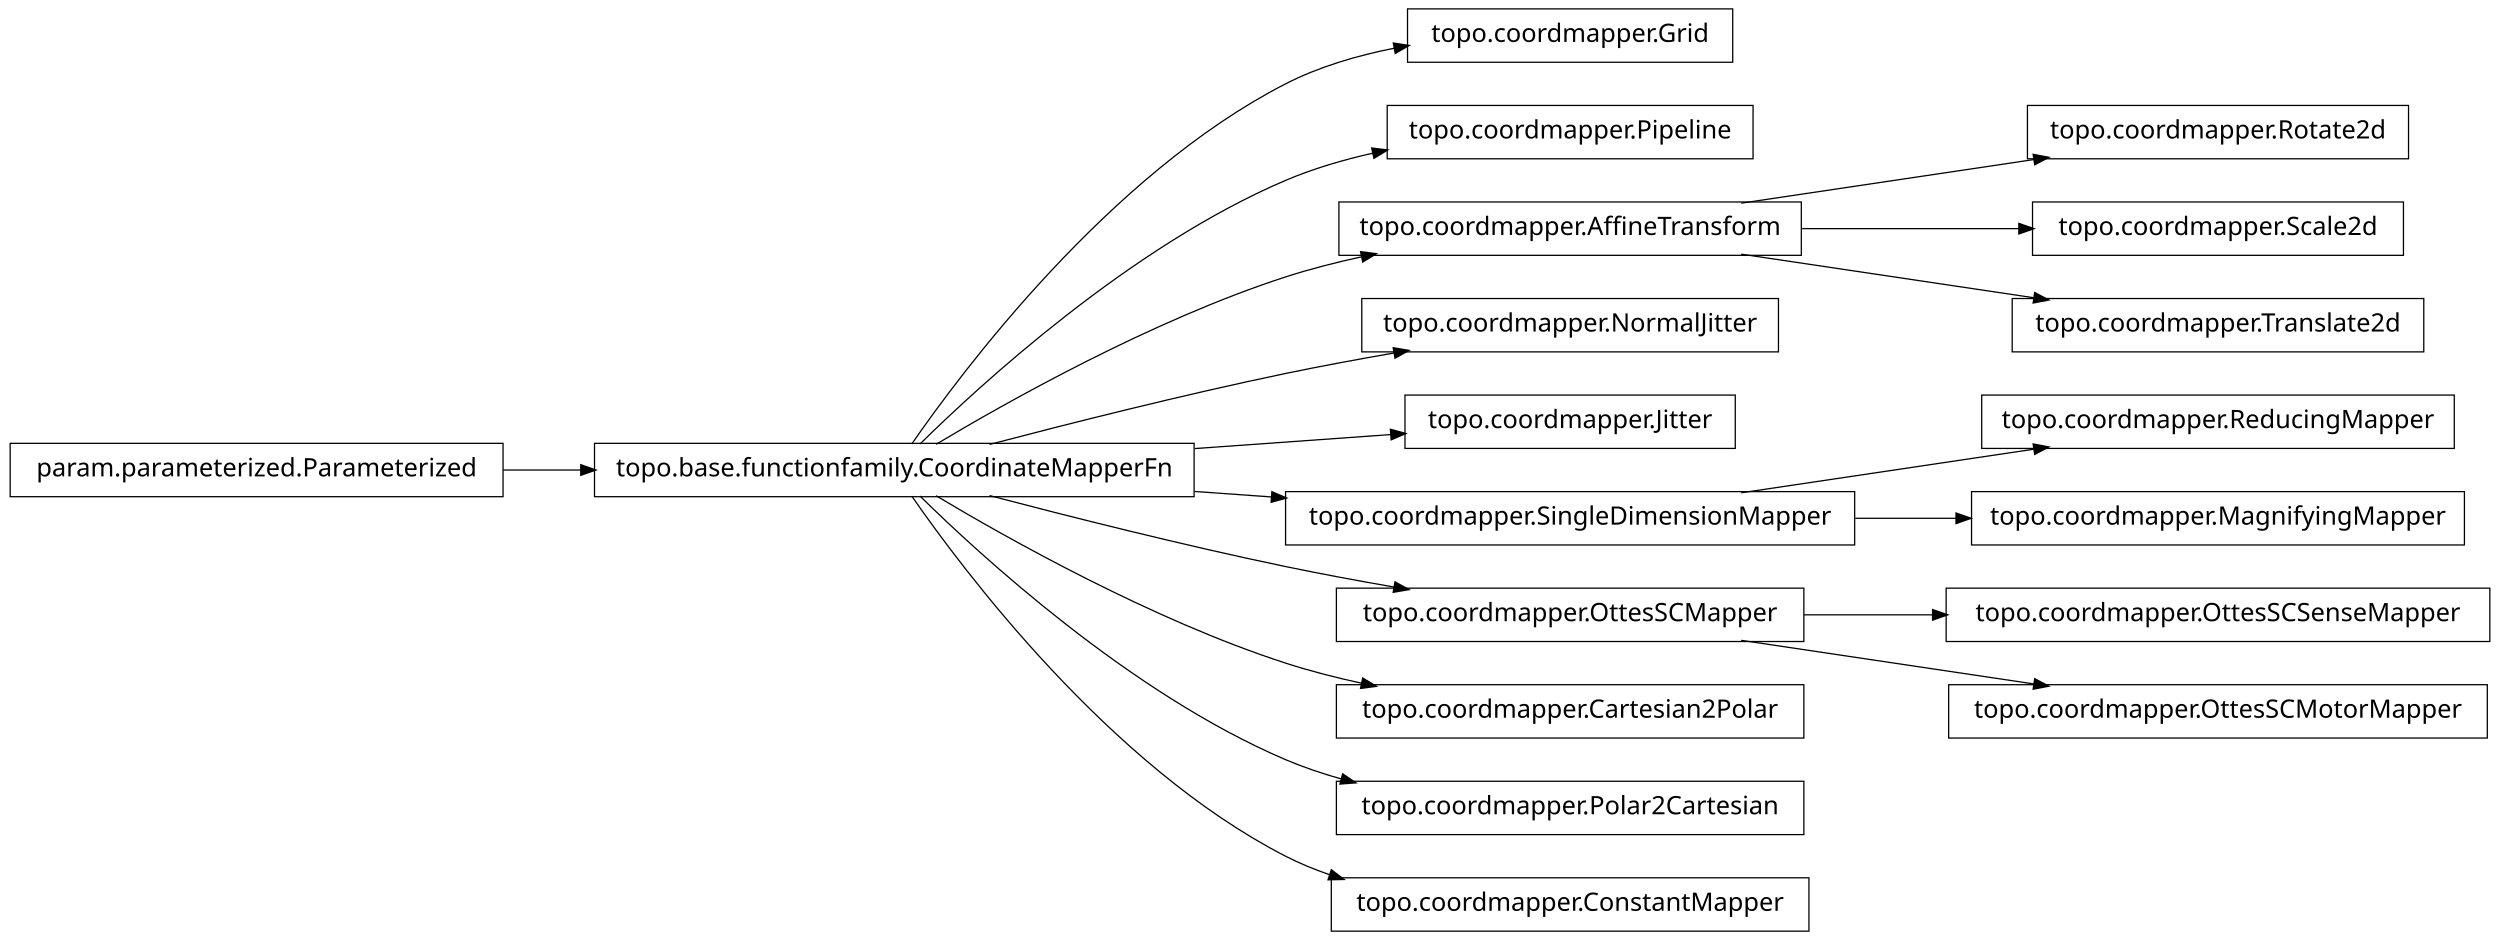
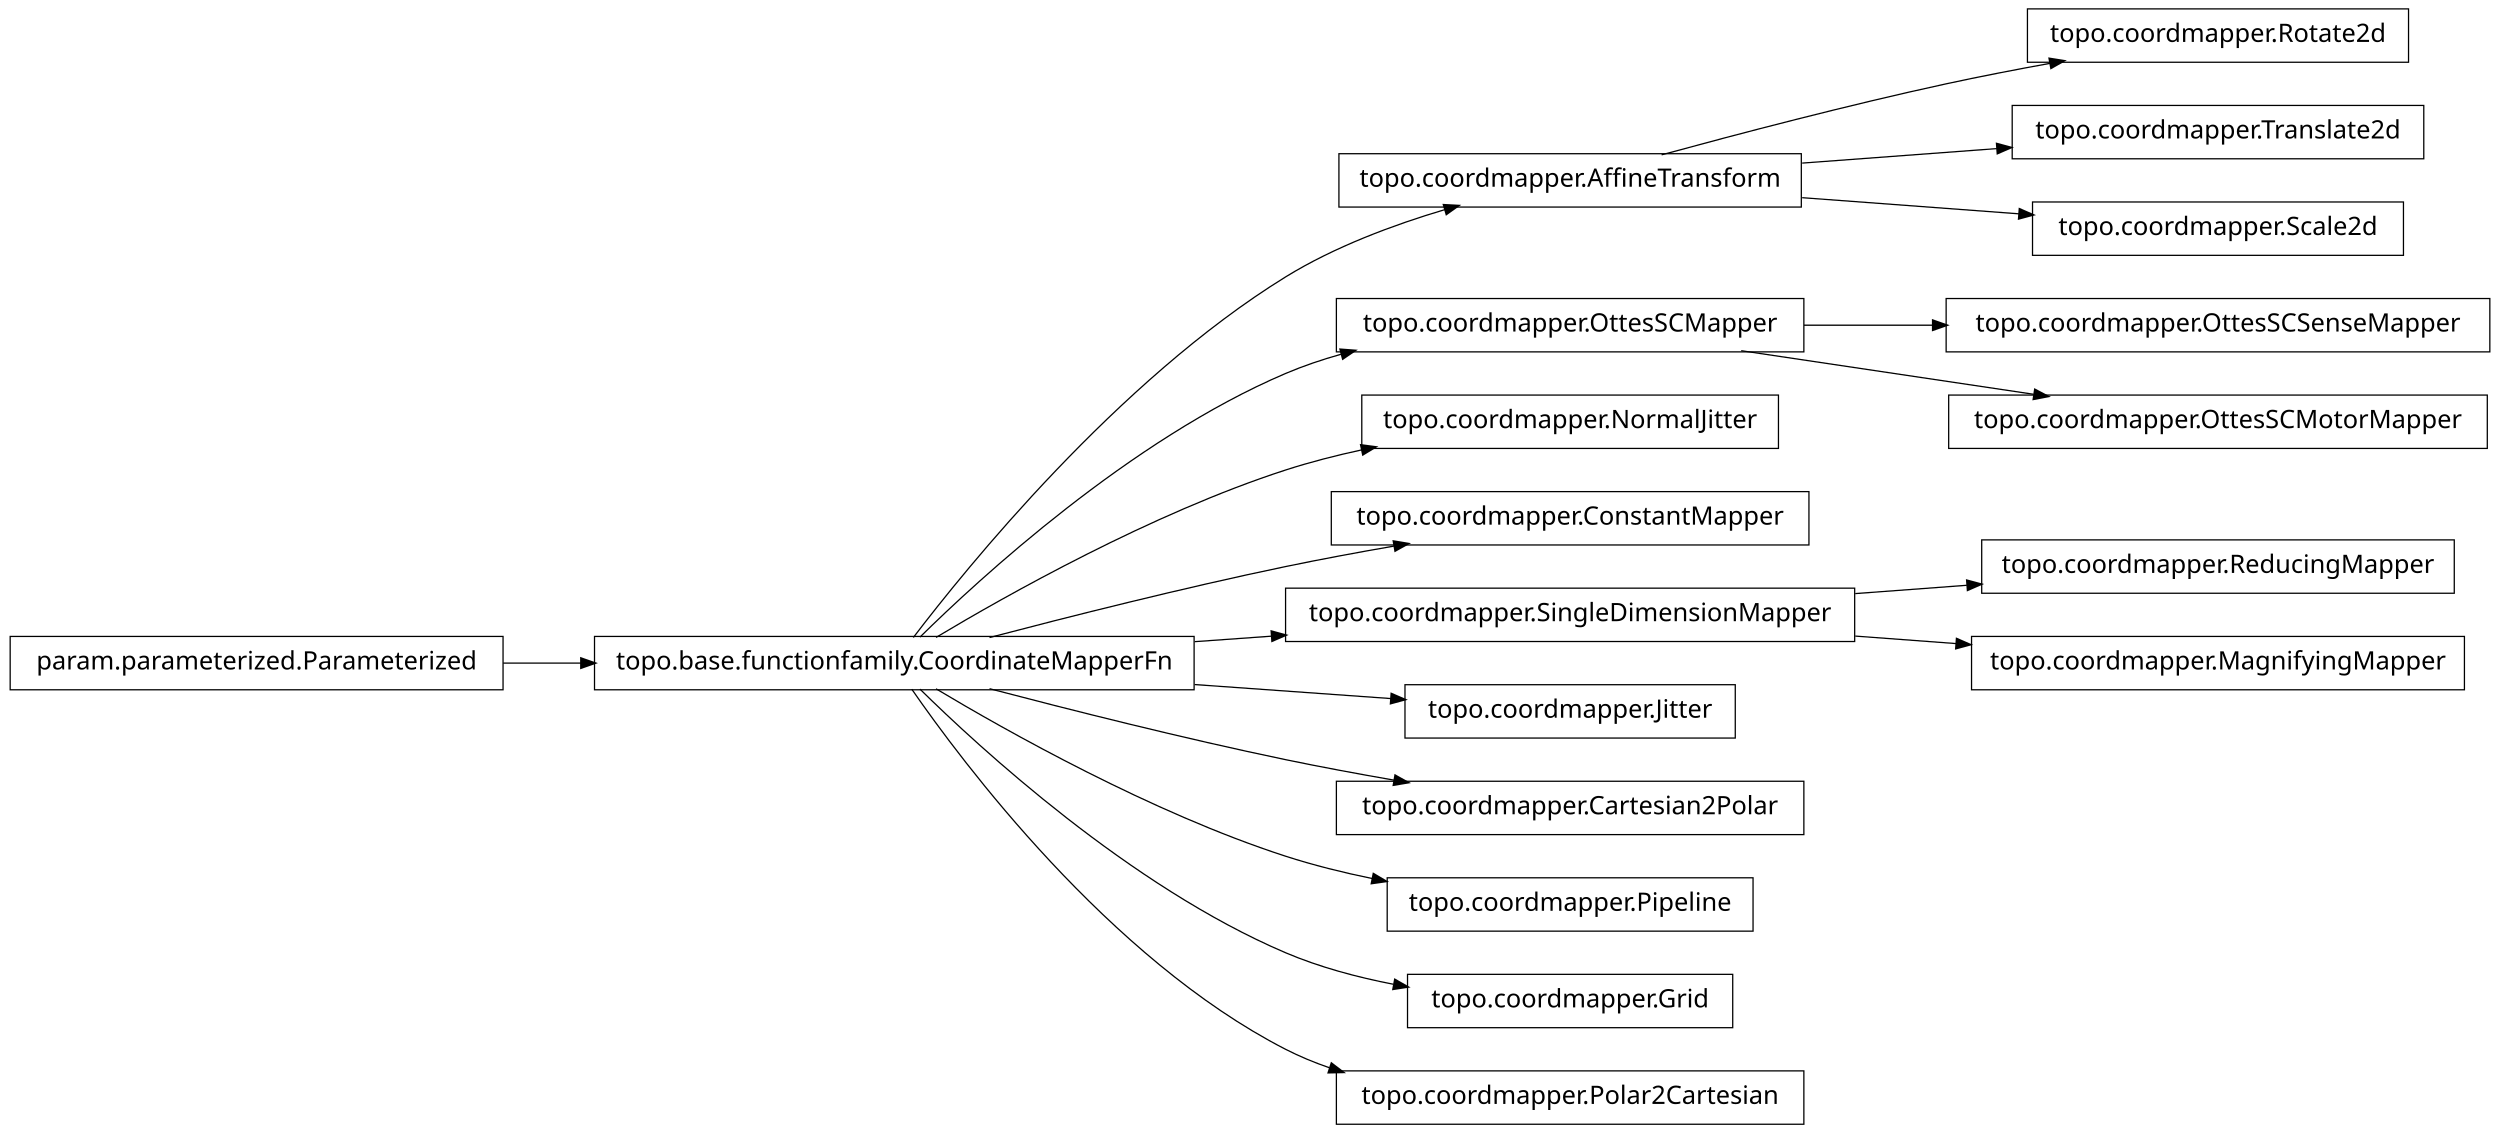
- <svg xmlns="http://www.w3.org/2000/svg" width="984pt" height="370pt" viewBox="0.00 0.00 984.00 370.00">
-   <g id="graph1" class="graph" transform="scale(1 1) rotate(0) translate(4 366)">
-     <polygon fill="white" stroke="white" points="-4,5 -4,-366 981,-366 981,5 -4,5" />
+ <svg xmlns="http://www.w3.org/2000/svg" width="984pt" height="446pt" viewBox="0.00 0.00 984.00 446.00">
+   <g id="graph1" class="graph" transform="scale(1 1) rotate(0) translate(4 442)">
+     <polygon fill="white" stroke="white" points="-4,5 -4,-442 981,-442 981,5 -4,5" />
    <g id="node1" class="node">
-       <polygon fill="none" stroke="black" stroke-width="0.5" points="678,-362.5 550,-362.5 550,-341.5 678,-341.5 678,-362.5" />
-       <text text-anchor="middle" x="614" y="-349.5" font-family="Vera" font-size="10.00">topo.coordmapper.Grid</text>
-     </g>
-     <g id="node2" class="node">
      <polygon fill="none" stroke="black" stroke-width="0.5" points="466,-191.5 230,-191.5 230,-170.5 466,-170.5 466,-191.5" />
      <text text-anchor="middle" x="348" y="-178.5" font-family="Vera" font-size="10.00">topo.base.functionfamily.CoordinateMapperFn</text>
    </g>
-     <g id="edge2" class="edge">
-       <path fill="none" stroke="black" stroke-width="0.5" d="M354.877,-191.27C374.258,-219.296 432.458,-297.373 502,-333 515.168,-339.746 530.236,-344.17 544.961,-347.054" />
-       <polygon fill="black" stroke="black" points="544.703,-348.785 549.938,-347.973 545.339,-345.344 544.703,-348.785" />
+     <g id="node5" class="node">
+       <polygon fill="none" stroke="black" stroke-width="0.5" points="705,-381.5 523,-381.5 523,-360.5 705,-360.5 705,-381.5" />
+       <text text-anchor="middle" x="614" y="-368.5" font-family="Vera" font-size="10.00">topo.coordmapper.AffineTransform</text>
    </g>
-     <g id="node4" class="node">
-       <polygon fill="none" stroke="black" stroke-width="0.5" points="686,-324.5 542,-324.5 542,-303.5 686,-303.5 686,-324.5" />
-       <text text-anchor="middle" x="614" y="-311.5" font-family="Vera" font-size="10.00">topo.coordmapper.Pipeline</text>
+     <g id="edge12" class="edge">
+       <path fill="none" stroke="black" stroke-width="0.5" d="M355.493,-191.085C375.98,-217.984 435.828,-292.158 502,-333 521.169,-344.831 544.476,-353.501 564.856,-359.545" />
+       <polygon fill="black" stroke="black" points="564.407,-361.237 569.697,-360.949 565.382,-357.876 564.407,-361.237" />
    </g>
-     <g id="edge4" class="edge">
-       <path fill="none" stroke="black" stroke-width="0.5" d="M358.097,-191.236C381.227,-214.015 440.791,-268.931 502,-295 512.796,-299.598 524.624,-303.085 536.421,-305.73" />
-       <polygon fill="black" stroke="black" points="536.216,-307.475 541.472,-306.812 536.95,-304.053 536.216,-307.475" />
+     <g id="node8" class="node">
+       <polygon fill="none" stroke="black" stroke-width="0.5" points="706,-324.5 522,-324.5 522,-303.5 706,-303.5 706,-324.5" />
+       <text text-anchor="middle" x="614" y="-311.5" font-family="Vera" font-size="10.00">topo.coordmapper.OttesSCMapper</text>
    </g>
-     <g id="node6" class="node">
-       <polygon fill="none" stroke="black" stroke-width="0.5" points="705,-286.5 523,-286.5 523,-265.5 705,-265.5 705,-286.5" />
-       <text text-anchor="middle" x="614" y="-273.5" font-family="Vera" font-size="10.00">topo.coordmapper.AffineTransform</text>
+     <g id="edge34" class="edge">
+       <path fill="none" stroke="black" stroke-width="0.5" d="M358.097,-191.236C381.227,-214.015 440.791,-268.931 502,-295 508.929,-297.951 516.283,-300.445 523.781,-302.551" />
+       <polygon fill="black" stroke="black" points="523.709,-304.344 528.992,-303.949 524.616,-300.963 523.709,-304.344" />
    </g>
-     <g id="edge6" class="edge">
+     <g id="node10" class="node">
+       <polygon fill="none" stroke="black" stroke-width="0.5" points="696,-286.5 532,-286.5 532,-265.5 696,-265.5 696,-286.5" />
+       <text text-anchor="middle" x="614" y="-273.5" font-family="Vera" font-size="10.00">topo.coordmapper.NormalJitter</text>
+     </g>
+     <g id="edge8" class="edge">
      <path fill="none" stroke="black" stroke-width="0.5" d="M364.412,-191.107C391.853,-207.535 449.243,-239.912 502,-257 511.594,-260.107 521.823,-262.732 532.052,-264.942" />
      <polygon fill="black" stroke="black" points="531.818,-266.68 537.07,-265.993 532.536,-263.255 531.818,-266.68" />
    </g>
-     <g id="node8" class="node">
-       <polygon fill="none" stroke="black" stroke-width="0.5" points="696,-248.5 532,-248.5 532,-227.5 696,-227.5 696,-248.5" />
-       <text text-anchor="middle" x="614" y="-235.5" font-family="Vera" font-size="10.00">topo.coordmapper.NormalJitter</text>
+     <g id="node12" class="node">
+       <polygon fill="none" stroke="black" stroke-width="0.5" points="708,-248.5 520,-248.5 520,-227.5 708,-227.5 708,-248.5" />
+       <text text-anchor="middle" x="614" y="-235.5" font-family="Vera" font-size="10.00">topo.coordmapper.ConstantMapper</text>
    </g>
-     <g id="edge8" class="edge">
+     <g id="edge10" class="edge">
      <path fill="none" stroke="black" stroke-width="0.5" d="M385.48,-191.071C416.555,-199.223 461.962,-210.676 502,-219 515.758,-221.86 530.533,-224.6 544.694,-227.065" />
      <polygon fill="black" stroke="black" points="544.656,-228.834 549.881,-227.961 545.251,-225.385 544.656,-228.834" />
    </g>
-     <g id="node10" class="node">
-       <polygon fill="none" stroke="black" stroke-width="0.5" points="679,-210.5 549,-210.5 549,-189.5 679,-189.5 679,-210.5" />
-       <text text-anchor="middle" x="614" y="-197.5" font-family="Vera" font-size="10.00">topo.coordmapper.Jitter</text>
-     </g>
-     <g id="edge10" class="edge">
-       <path fill="none" stroke="black" stroke-width="0.5" d="M466.221,-189.444C492.647,-191.332 519.861,-193.276 543.62,-194.973" />
-       <polygon fill="black" stroke="black" points="543.524,-196.72 548.636,-195.331 543.774,-193.229 543.524,-196.72" />
-     </g>
-     <g id="node16" class="node">
-       <polygon fill="none" stroke="black" stroke-width="0.5" points="726,-172.5 502,-172.5 502,-151.5 726,-151.5 726,-172.5" />
-       <text text-anchor="middle" x="614" y="-159.5" font-family="Vera" font-size="10.00">topo.coordmapper.SingleDimensionMapper</text>
+     <g id="node17" class="node">
+       <polygon fill="none" stroke="black" stroke-width="0.5" points="726,-210.5 502,-210.5 502,-189.5 726,-189.5 726,-210.5" />
+       <text text-anchor="middle" x="614" y="-197.5" font-family="Vera" font-size="10.00">topo.coordmapper.SingleDimensionMapper</text>
    </g>
    <g id="edge16" class="edge">
-       <path fill="none" stroke="black" stroke-width="0.5" d="M466.221,-172.556C476.264,-171.838 486.421,-171.113 496.459,-170.396" />
-       <polygon fill="black" stroke="black" points="496.834,-172.124 501.697,-170.022 496.585,-168.632 496.834,-172.124" />
+       <path fill="none" stroke="black" stroke-width="0.5" d="M466.221,-189.444C476.264,-190.162 486.421,-190.887 496.459,-191.604" />
+       <polygon fill="black" stroke="black" points="496.585,-193.368 501.697,-191.978 496.834,-189.876 496.585,-193.368" />
    </g>
-     <g id="node23" class="node">
+     <g id="node19" class="node">
+       <polygon fill="none" stroke="black" stroke-width="0.5" points="679,-172.5 549,-172.5 549,-151.5 679,-151.5 679,-172.5" />
+       <text text-anchor="middle" x="614" y="-159.5" font-family="Vera" font-size="10.00">topo.coordmapper.Jitter</text>
+     </g>
+     <g id="edge18" class="edge">
+       <path fill="none" stroke="black" stroke-width="0.5" d="M466.221,-172.556C492.647,-170.668 519.861,-168.724 543.62,-167.027" />
+       <polygon fill="black" stroke="black" points="543.774,-168.771 548.636,-166.669 543.524,-165.28 543.774,-168.771" />
+     </g>
+     <g id="node21" class="node">
      <polygon fill="none" stroke="black" stroke-width="0.5" points="706,-134.5 522,-134.5 522,-113.5 706,-113.5 706,-134.5" />
-       <text text-anchor="middle" x="614" y="-121.5" font-family="Vera" font-size="10.00">topo.coordmapper.OttesSCMapper</text>
+       <text text-anchor="middle" x="614" y="-121.5" font-family="Vera" font-size="10.00">topo.coordmapper.Cartesian2Polar</text>
    </g>
-     <g id="edge28" class="edge">
+     <g id="edge20" class="edge">
      <path fill="none" stroke="black" stroke-width="0.5" d="M385.48,-170.929C416.555,-162.777 461.962,-151.324 502,-143 515.758,-140.14 530.533,-137.4 544.694,-134.935" />
      <polygon fill="black" stroke="black" points="545.251,-136.615 549.881,-134.039 544.656,-133.166 545.251,-136.615" />
    </g>
-     <g id="node25" class="node">
-       <polygon fill="none" stroke="black" stroke-width="0.5" points="706,-96.5 522,-96.5 522,-75.5 706,-75.5 706,-96.5" />
-       <text text-anchor="middle" x="614" y="-83.5" font-family="Vera" font-size="10.00">topo.coordmapper.Cartesian2Polar</text>
+     <g id="node27" class="node">
+       <polygon fill="none" stroke="black" stroke-width="0.5" points="686,-96.5 542,-96.5 542,-75.5 686,-75.5 686,-96.5" />
+       <text text-anchor="middle" x="614" y="-83.5" font-family="Vera" font-size="10.00">topo.coordmapper.Pipeline</text>
    </g>
-     <g id="edge24" class="edge">
-       <path fill="none" stroke="black" stroke-width="0.5" d="M364.412,-170.893C391.853,-154.465 449.243,-122.088 502,-105 511.594,-101.893 521.823,-99.268 532.052,-97.058" />
-       <polygon fill="black" stroke="black" points="532.536,-98.745 537.07,-96.007 531.818,-95.32 532.536,-98.745" />
+     <g id="edge26" class="edge">
+       <path fill="none" stroke="black" stroke-width="0.5" d="M364.412,-170.893C391.853,-154.465 449.243,-122.088 502,-105 512.917,-101.464 524.658,-98.553 536.284,-96.167" />
+       <polygon fill="black" stroke="black" points="536.695,-97.87 541.257,-95.176 536.011,-94.437 536.695,-97.87" />
    </g>
-     <g id="node32" class="node">
-       <polygon fill="none" stroke="black" stroke-width="0.5" points="706,-58.5 522,-58.5 522,-37.5 706,-37.5 706,-58.5" />
-       <text text-anchor="middle" x="614" y="-45.5" font-family="Vera" font-size="10.00">topo.coordmapper.Polar2Cartesian</text>
+     <g id="node29" class="node">
+       <polygon fill="none" stroke="black" stroke-width="0.5" points="678,-58.5 550,-58.5 550,-37.5 678,-37.5 678,-58.5" />
+       <text text-anchor="middle" x="614" y="-45.5" font-family="Vera" font-size="10.00">topo.coordmapper.Grid</text>
+     </g>
+     <g id="edge28" class="edge">
+       <path fill="none" stroke="black" stroke-width="0.5" d="M358.097,-170.764C381.227,-147.985 440.791,-93.069 502,-67 515.252,-61.356 530.057,-57.386 544.452,-54.594" />
+       <polygon fill="black" stroke="black" points="545.135,-56.248 549.733,-53.618 544.498,-52.806 545.135,-56.248" />
+     </g>
+     <g id="node33" class="node">
+       <polygon fill="none" stroke="black" stroke-width="0.5" points="706,-20.5 522,-20.5 522,0.5 706,0.5 706,-20.5" />
+       <text text-anchor="middle" x="614" y="-7.5" font-family="Vera" font-size="10.00">topo.coordmapper.Polar2Cartesian</text>
    </g>
    <g id="edge32" class="edge">
-       <path fill="none" stroke="black" stroke-width="0.5" d="M358.097,-170.764C381.227,-147.985 440.791,-93.069 502,-67 508.929,-64.049 516.283,-61.555 523.781,-59.449" />
-       <polygon fill="black" stroke="black" points="524.616,-61.037 528.992,-58.051 523.709,-57.656 524.616,-61.037" />
-     </g>
-     <g id="node34" class="node">
-       <polygon fill="none" stroke="black" stroke-width="0.5" points="708,-20.5 520,-20.5 520,0.5 708,0.5 708,-20.5" />
-       <text text-anchor="middle" x="614" y="-7.5" font-family="Vera" font-size="10.00">topo.coordmapper.ConstantMapper</text>
-     </g>
-     <g id="edge34" class="edge">
      <path fill="none" stroke="black" stroke-width="0.5" d="M354.877,-170.73C374.258,-142.704 432.458,-64.627 502,-29 507.485,-26.19 513.3,-23.783 519.283,-21.722" />
      <polygon fill="black" stroke="black" points="520.133,-23.285 524.344,-20.071 519.048,-19.958 520.133,-23.285" />
    </g>
-     <g id="node14" class="node">
-       <polygon fill="none" stroke="black" stroke-width="0.5" points="944,-324.5 794,-324.5 794,-303.5 944,-303.5 944,-324.5" />
-       <text text-anchor="middle" x="869" y="-311.5" font-family="Vera" font-size="10.00">topo.coordmapper.Rotate2d</text>
-     </g>
-     <g id="edge14" class="edge">
-       <path fill="none" stroke="black" stroke-width="0.5" d="M681.332,-286.034C716.773,-291.315 760.262,-297.796 796.449,-303.189" />
-       <polygon fill="black" stroke="black" points="796.53,-304.97 801.733,-303.976 797.046,-301.508 796.53,-304.97" />
-     </g>
-     <g id="node30" class="node">
-       <polygon fill="none" stroke="black" stroke-width="0.5" points="942,-286.5 796,-286.5 796,-265.5 942,-265.5 942,-286.5" />
-       <text text-anchor="middle" x="869" y="-273.5" font-family="Vera" font-size="10.00">topo.coordmapper.Scale2d</text>
-     </g>
-     <g id="edge30" class="edge">
-       <path fill="none" stroke="black" stroke-width="0.5" d="M705.341,-276C733.324,-276 763.841,-276 790.86,-276" />
-       <polygon fill="black" stroke="black" points="790.863,-277.75 795.863,-276 790.863,-274.25 790.863,-277.75" />
-     </g>
-     <g id="node36" class="node">
-       <polygon fill="none" stroke="black" stroke-width="0.5" points="950,-248.5 788,-248.5 788,-227.5 950,-227.5 950,-248.5" />
-       <text text-anchor="middle" x="869" y="-235.5" font-family="Vera" font-size="10.00">topo.coordmapper.Translate2d</text>
-     </g>
-     <g id="edge36" class="edge">
-       <path fill="none" stroke="black" stroke-width="0.5" d="M681.332,-265.966C716.773,-260.685 760.262,-254.204 796.449,-248.811" />
-       <polygon fill="black" stroke="black" points="797.046,-250.492 801.733,-248.024 796.53,-247.03 797.046,-250.492" />
-     </g>
-     <g id="node12" class="node">
+     <g id="node2" class="node">
      <polygon fill="none" stroke="black" stroke-width="0.5" points="194,-191.5 5.68434e-14,-191.5 0,-170.5 194,-170.5 194,-191.5" />
      <text text-anchor="middle" x="97" y="-178.5" font-family="Vera" font-size="10.00">param.parameterized.Parameterized</text>
    </g>
-     <g id="edge12" class="edge">
+     <g id="edge2" class="edge">
      <path fill="none" stroke="black" stroke-width="0.5" d="M194.043,-181C204.12,-181 214.455,-181 224.77,-181" />
      <polygon fill="black" stroke="black" points="224.831,-182.75 229.831,-181 224.831,-179.25 224.831,-182.75" />
    </g>
-     <g id="node18" class="node">
-       <polygon fill="none" stroke="black" stroke-width="0.5" points="962,-210.5 776,-210.5 776,-189.5 962,-189.5 962,-210.5" />
-       <text text-anchor="middle" x="869" y="-197.5" font-family="Vera" font-size="10.00">topo.coordmapper.ReducingMapper</text>
+     <g id="node4" class="node">
+       <polygon fill="none" stroke="black" stroke-width="0.5" points="944,-438.5 794,-438.5 794,-417.5 944,-417.5 944,-438.5" />
+       <text text-anchor="middle" x="869" y="-425.5" font-family="Vera" font-size="10.00">topo.coordmapper.Rotate2d</text>
    </g>
-     <g id="edge18" class="edge">
-       <path fill="none" stroke="black" stroke-width="0.5" d="M681.332,-172.034C716.773,-177.315 760.262,-183.796 796.449,-189.189" />
-       <polygon fill="black" stroke="black" points="796.53,-190.97 801.733,-189.976 797.046,-187.508 796.53,-190.97" />
+     <g id="edge4" class="edge">
+       <path fill="none" stroke="black" stroke-width="0.5" d="M650.008,-381.058C679.866,-389.202 723.501,-400.652 762,-409 775.22,-411.867 789.427,-414.618 803.032,-417.093" />
+       <polygon fill="black" stroke="black" points="802.783,-418.826 808.014,-417.993 803.405,-415.382 802.783,-418.826" />
    </g>
-     <g id="node20" class="node">
-       <polygon fill="none" stroke="black" stroke-width="0.5" points="966,-172.5 772,-172.5 772,-151.5 966,-151.5 966,-172.5" />
-       <text text-anchor="middle" x="869" y="-159.5" font-family="Vera" font-size="10.00">topo.coordmapper.MagnifyingMapper</text>
+     <g id="node15" class="node">
+       <polygon fill="none" stroke="black" stroke-width="0.5" points="950,-400.5 788,-400.5 788,-379.5 950,-379.5 950,-400.5" />
+       <text text-anchor="middle" x="869" y="-387.5" font-family="Vera" font-size="10.00">topo.coordmapper.Translate2d</text>
    </g>
-     <g id="edge20" class="edge">
-       <path fill="none" stroke="black" stroke-width="0.5" d="M726.218,-162C739.429,-162 752.863,-162 765.941,-162" />
-       <polygon fill="black" stroke="black" points="766.128,-163.75 771.128,-162 766.128,-160.25 766.128,-163.75" />
+     <g id="edge14" class="edge">
+       <path fill="none" stroke="black" stroke-width="0.5" d="M705.341,-377.806C730.29,-379.665 757.253,-381.674 781.956,-383.514" />
+       <polygon fill="black" stroke="black" points="782.075,-385.278 787.191,-383.904 782.335,-381.788 782.075,-385.278" />
    </g>
-     <g id="node22" class="node">
-       <polygon fill="none" stroke="black" stroke-width="0.5" points="976,-134.5 762,-134.5 762,-113.5 976,-113.5 976,-134.5" />
-       <text text-anchor="middle" x="869" y="-121.5" font-family="Vera" font-size="10.00">topo.coordmapper.OttesSCSenseMapper</text>
+     <g id="node31" class="node">
+       <polygon fill="none" stroke="black" stroke-width="0.5" points="942,-362.5 796,-362.5 796,-341.5 942,-341.5 942,-362.5" />
+       <text text-anchor="middle" x="869" y="-349.5" font-family="Vera" font-size="10.00">topo.coordmapper.Scale2d</text>
+     </g>
+     <g id="edge30" class="edge">
+       <path fill="none" stroke="black" stroke-width="0.5" d="M705.341,-364.194C733.324,-362.109 763.841,-359.835 790.86,-357.822" />
+       <polygon fill="black" stroke="black" points="791.007,-359.566 795.863,-357.449 790.747,-356.076 791.007,-359.566" />
+     </g>
+     <g id="node7" class="node">
+       <polygon fill="none" stroke="black" stroke-width="0.5" points="976,-324.5 762,-324.5 762,-303.5 976,-303.5 976,-324.5" />
+       <text text-anchor="middle" x="869" y="-311.5" font-family="Vera" font-size="10.00">topo.coordmapper.OttesSCSenseMapper</text>
+     </g>
+     <g id="edge6" class="edge">
+       <path fill="none" stroke="black" stroke-width="0.5" d="M706.061,-314C722.48,-314 739.751,-314 756.661,-314" />
+       <polygon fill="black" stroke="black" points="756.896,-315.75 761.896,-314 756.896,-312.25 756.896,-315.75" />
+     </g>
+     <g id="node25" class="node">
+       <polygon fill="none" stroke="black" stroke-width="0.5" points="975,-286.5 763,-286.5 763,-265.5 975,-265.5 975,-286.5" />
+       <text text-anchor="middle" x="869" y="-273.5" font-family="Vera" font-size="10.00">topo.coordmapper.OttesSCMotorMapper</text>
+     </g>
+     <g id="edge24" class="edge">
+       <path fill="none" stroke="black" stroke-width="0.5" d="M681.332,-303.966C716.773,-298.685 760.262,-292.204 796.449,-286.811" />
+       <polygon fill="black" stroke="black" points="797.046,-288.492 801.733,-286.024 796.53,-285.03 797.046,-288.492" />
+     </g>
+     <g id="node23" class="node">
+       <polygon fill="none" stroke="black" stroke-width="0.5" points="962,-229.5 776,-229.5 776,-208.5 962,-208.5 962,-229.5" />
+       <text text-anchor="middle" x="869" y="-216.5" font-family="Vera" font-size="10.00">topo.coordmapper.ReducingMapper</text>
    </g>
    <g id="edge22" class="edge">
-       <path fill="none" stroke="black" stroke-width="0.5" d="M706.061,-124C722.48,-124 739.751,-124 756.661,-124" />
-       <polygon fill="black" stroke="black" points="756.896,-125.75 761.896,-124 756.896,-122.25 756.896,-125.75" />
+       <path fill="none" stroke="black" stroke-width="0.5" d="M726.218,-208.361C740.855,-209.452 755.766,-210.563 770.162,-211.636" />
+       <polygon fill="black" stroke="black" points="770.325,-213.402 775.441,-212.029 770.585,-209.912 770.325,-213.402" />
    </g>
-     <g id="node27" class="node">
-       <polygon fill="none" stroke="black" stroke-width="0.5" points="975,-96.5 763,-96.5 763,-75.5 975,-75.5 975,-96.5" />
-       <text text-anchor="middle" x="869" y="-83.5" font-family="Vera" font-size="10.00">topo.coordmapper.OttesSCMotorMapper</text>
+     <g id="node36" class="node">
+       <polygon fill="none" stroke="black" stroke-width="0.5" points="966,-191.5 772,-191.5 772,-170.5 966,-170.5 966,-191.5" />
+       <text text-anchor="middle" x="869" y="-178.5" font-family="Vera" font-size="10.00">topo.coordmapper.MagnifyingMapper</text>
    </g>
-     <g id="edge26" class="edge">
-       <path fill="none" stroke="black" stroke-width="0.5" d="M681.332,-113.966C716.773,-108.685 760.262,-102.204 796.449,-96.811" />
-       <polygon fill="black" stroke="black" points="797.046,-98.492 801.733,-96.024 796.53,-95.03 797.046,-98.492" />
+     <g id="edge36" class="edge">
+       <path fill="none" stroke="black" stroke-width="0.5" d="M726.218,-191.639C739.429,-190.654 752.863,-189.653 765.941,-188.679" />
+       <polygon fill="black" stroke="black" points="766.272,-190.409 771.128,-188.292 766.012,-186.919 766.272,-190.409" />
    </g>
  </g>
</svg>
